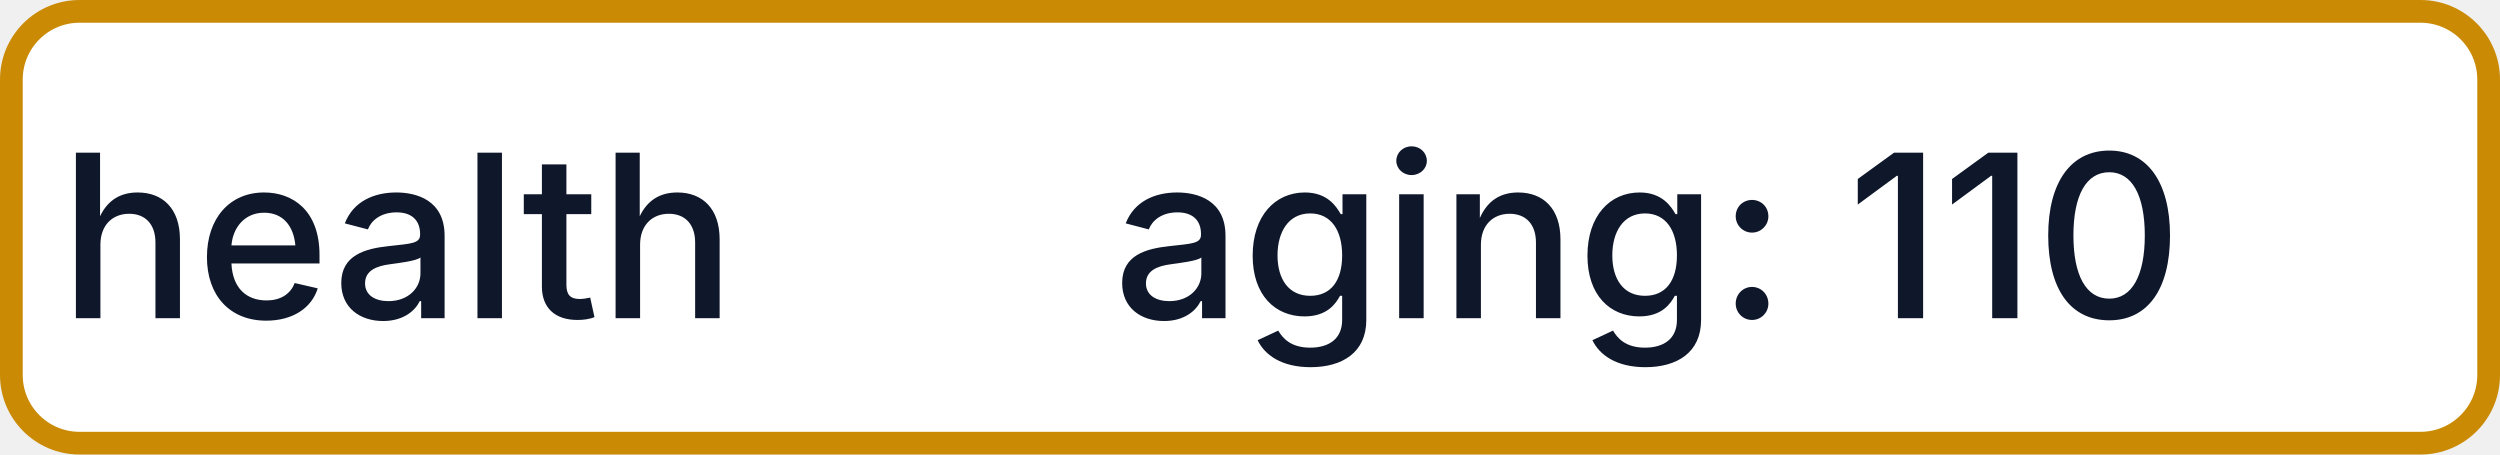
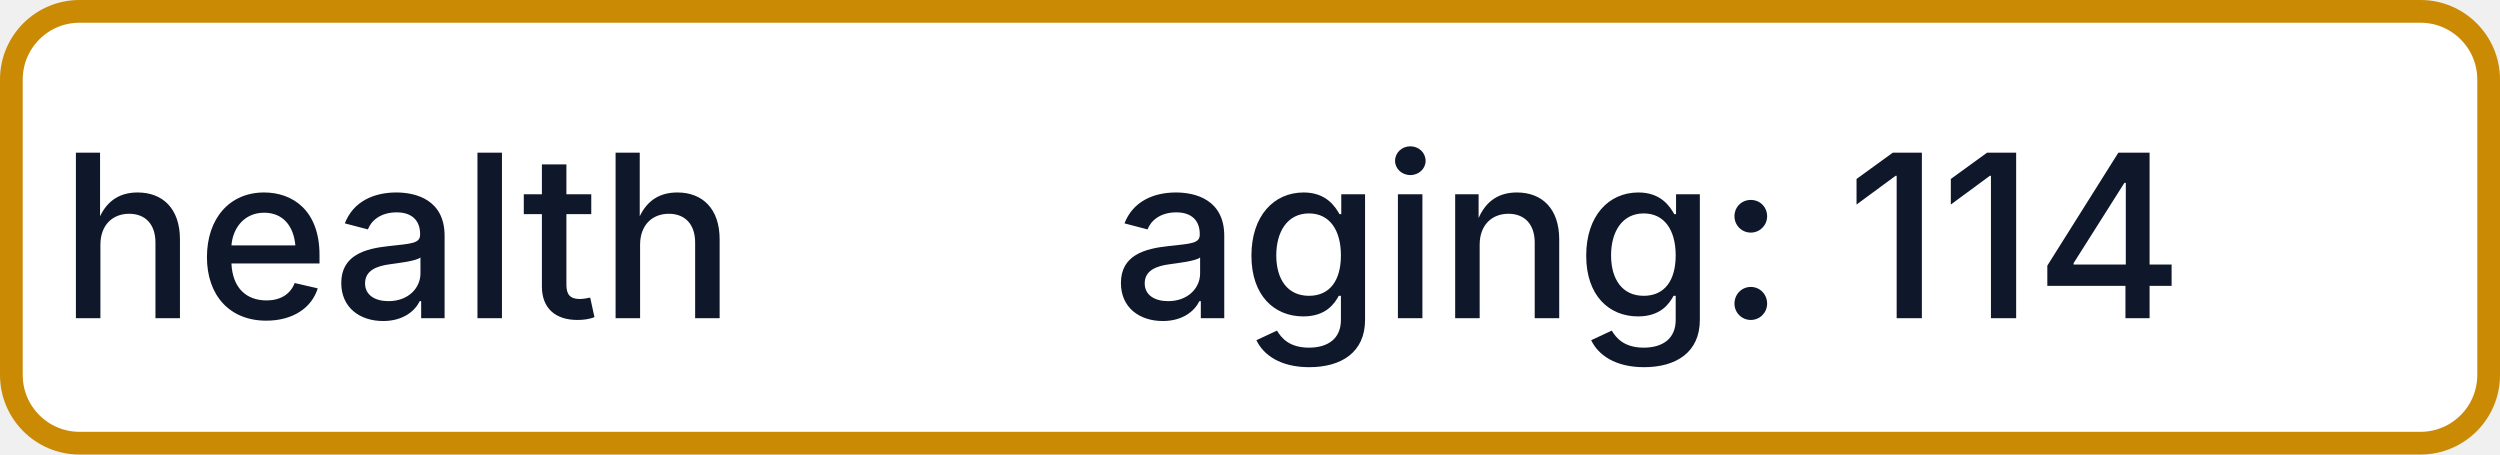
- <svg xmlns="http://www.w3.org/2000/svg" width="110" height="20" role="img" aria-label="health: aging: 110">
+ <svg xmlns="http://www.w3.org/2000/svg" width="110" height="20" role="img" aria-label="health: aging: 114">
  <rect x="0.5" y="0.5" width="109" height="19" rx="3" fill="#FFFFFF" stroke="#CA8A04" stroke-width="1" />
  <g fill="#0F172A" text-anchor="middle" font-family="-apple-system,BlinkMacSystemFont,Segoe UI,sans-serif" font-size="10" font-weight="500">
    <text x="17.5" y="14">health</text>
-     <text x="72.5" y="14" textLength="68" lengthAdjust="spacingAndGlyphs">aging: 110</text>
+     <text x="72.5" y="14" textLength="68" lengthAdjust="spacingAndGlyphs">aging: 114</text>
  </g>
</svg>
